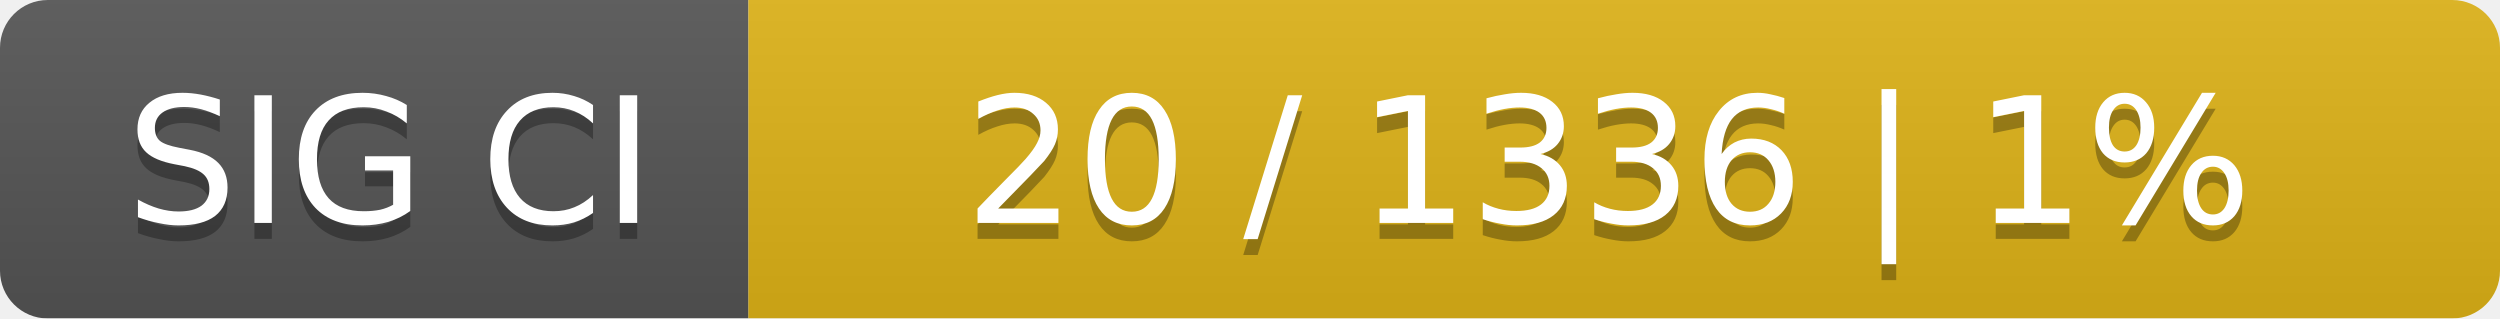
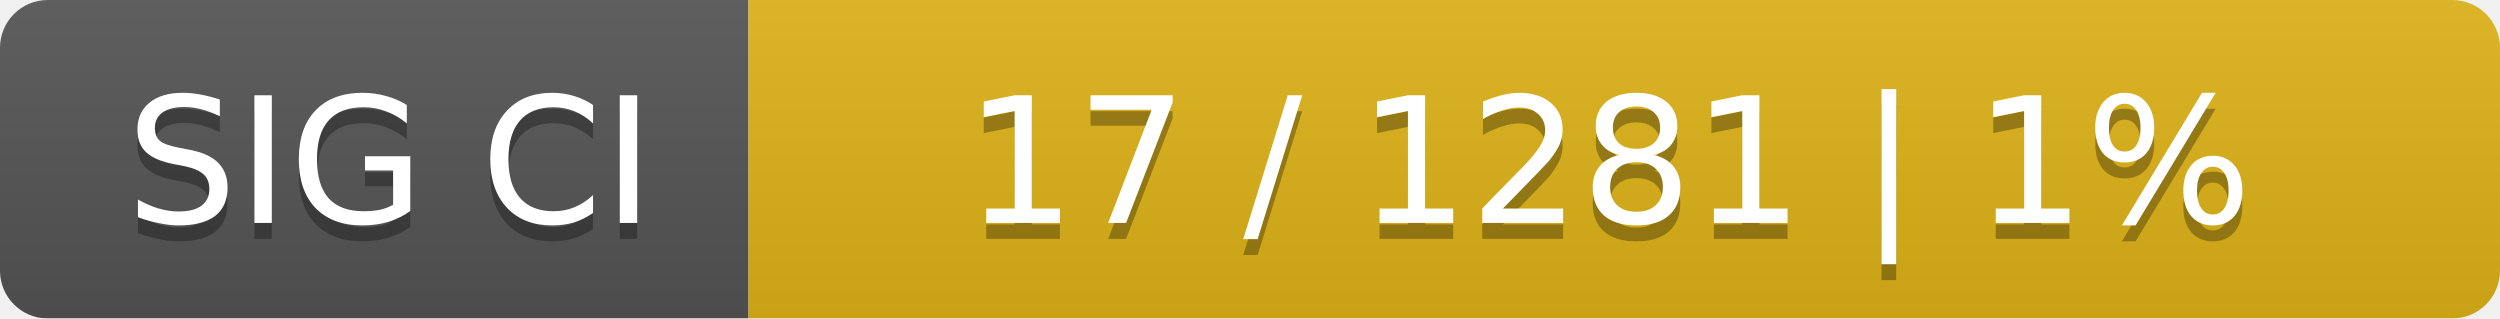
<svg xmlns="http://www.w3.org/2000/svg" width="157" height="20">
  <linearGradient id="smooth" x2="0" y2="100%">
    <stop offset="0" stop-color="#bbb" stop-opacity=".1" />
    <stop offset="1" stop-opacity=".1" />
  </linearGradient>
  <mask id="round">
    <rect width="157" height="20" rx="3" fill="#fff" />
  </mask>
  <g mask="url(#round)">
    <rect width="47" height="20" fill="#555" />
    <rect x="47" width="110" height="20" fill="#dfb317" />
    <rect width="157" height="20" fill="url(#smooth)" />
  </g>
  <g fill="#fff" text-anchor="middle" font-family="DejaVu Sans,Verdana,Geneva,sans-serif" font-size="11">
    <text x="24.5" y="15" fill="#010101" fill-opacity=".3">SIG CI</text>
    <text x="24.5" y="14">SIG CI</text>
-     <text x="101" y="15" fill="#010101" fill-opacity=".3">20 / 1336    |    1%</text>
-     <text x="101" y="14">20 / 1336    |    1%</text>
+     <text x="101" y="15" fill="#010101" fill-opacity=".3">17 / 1281    |    1%</text>
+     <text x="101" y="14">17 / 1281    |    1%</text>
  </g>
</svg>
